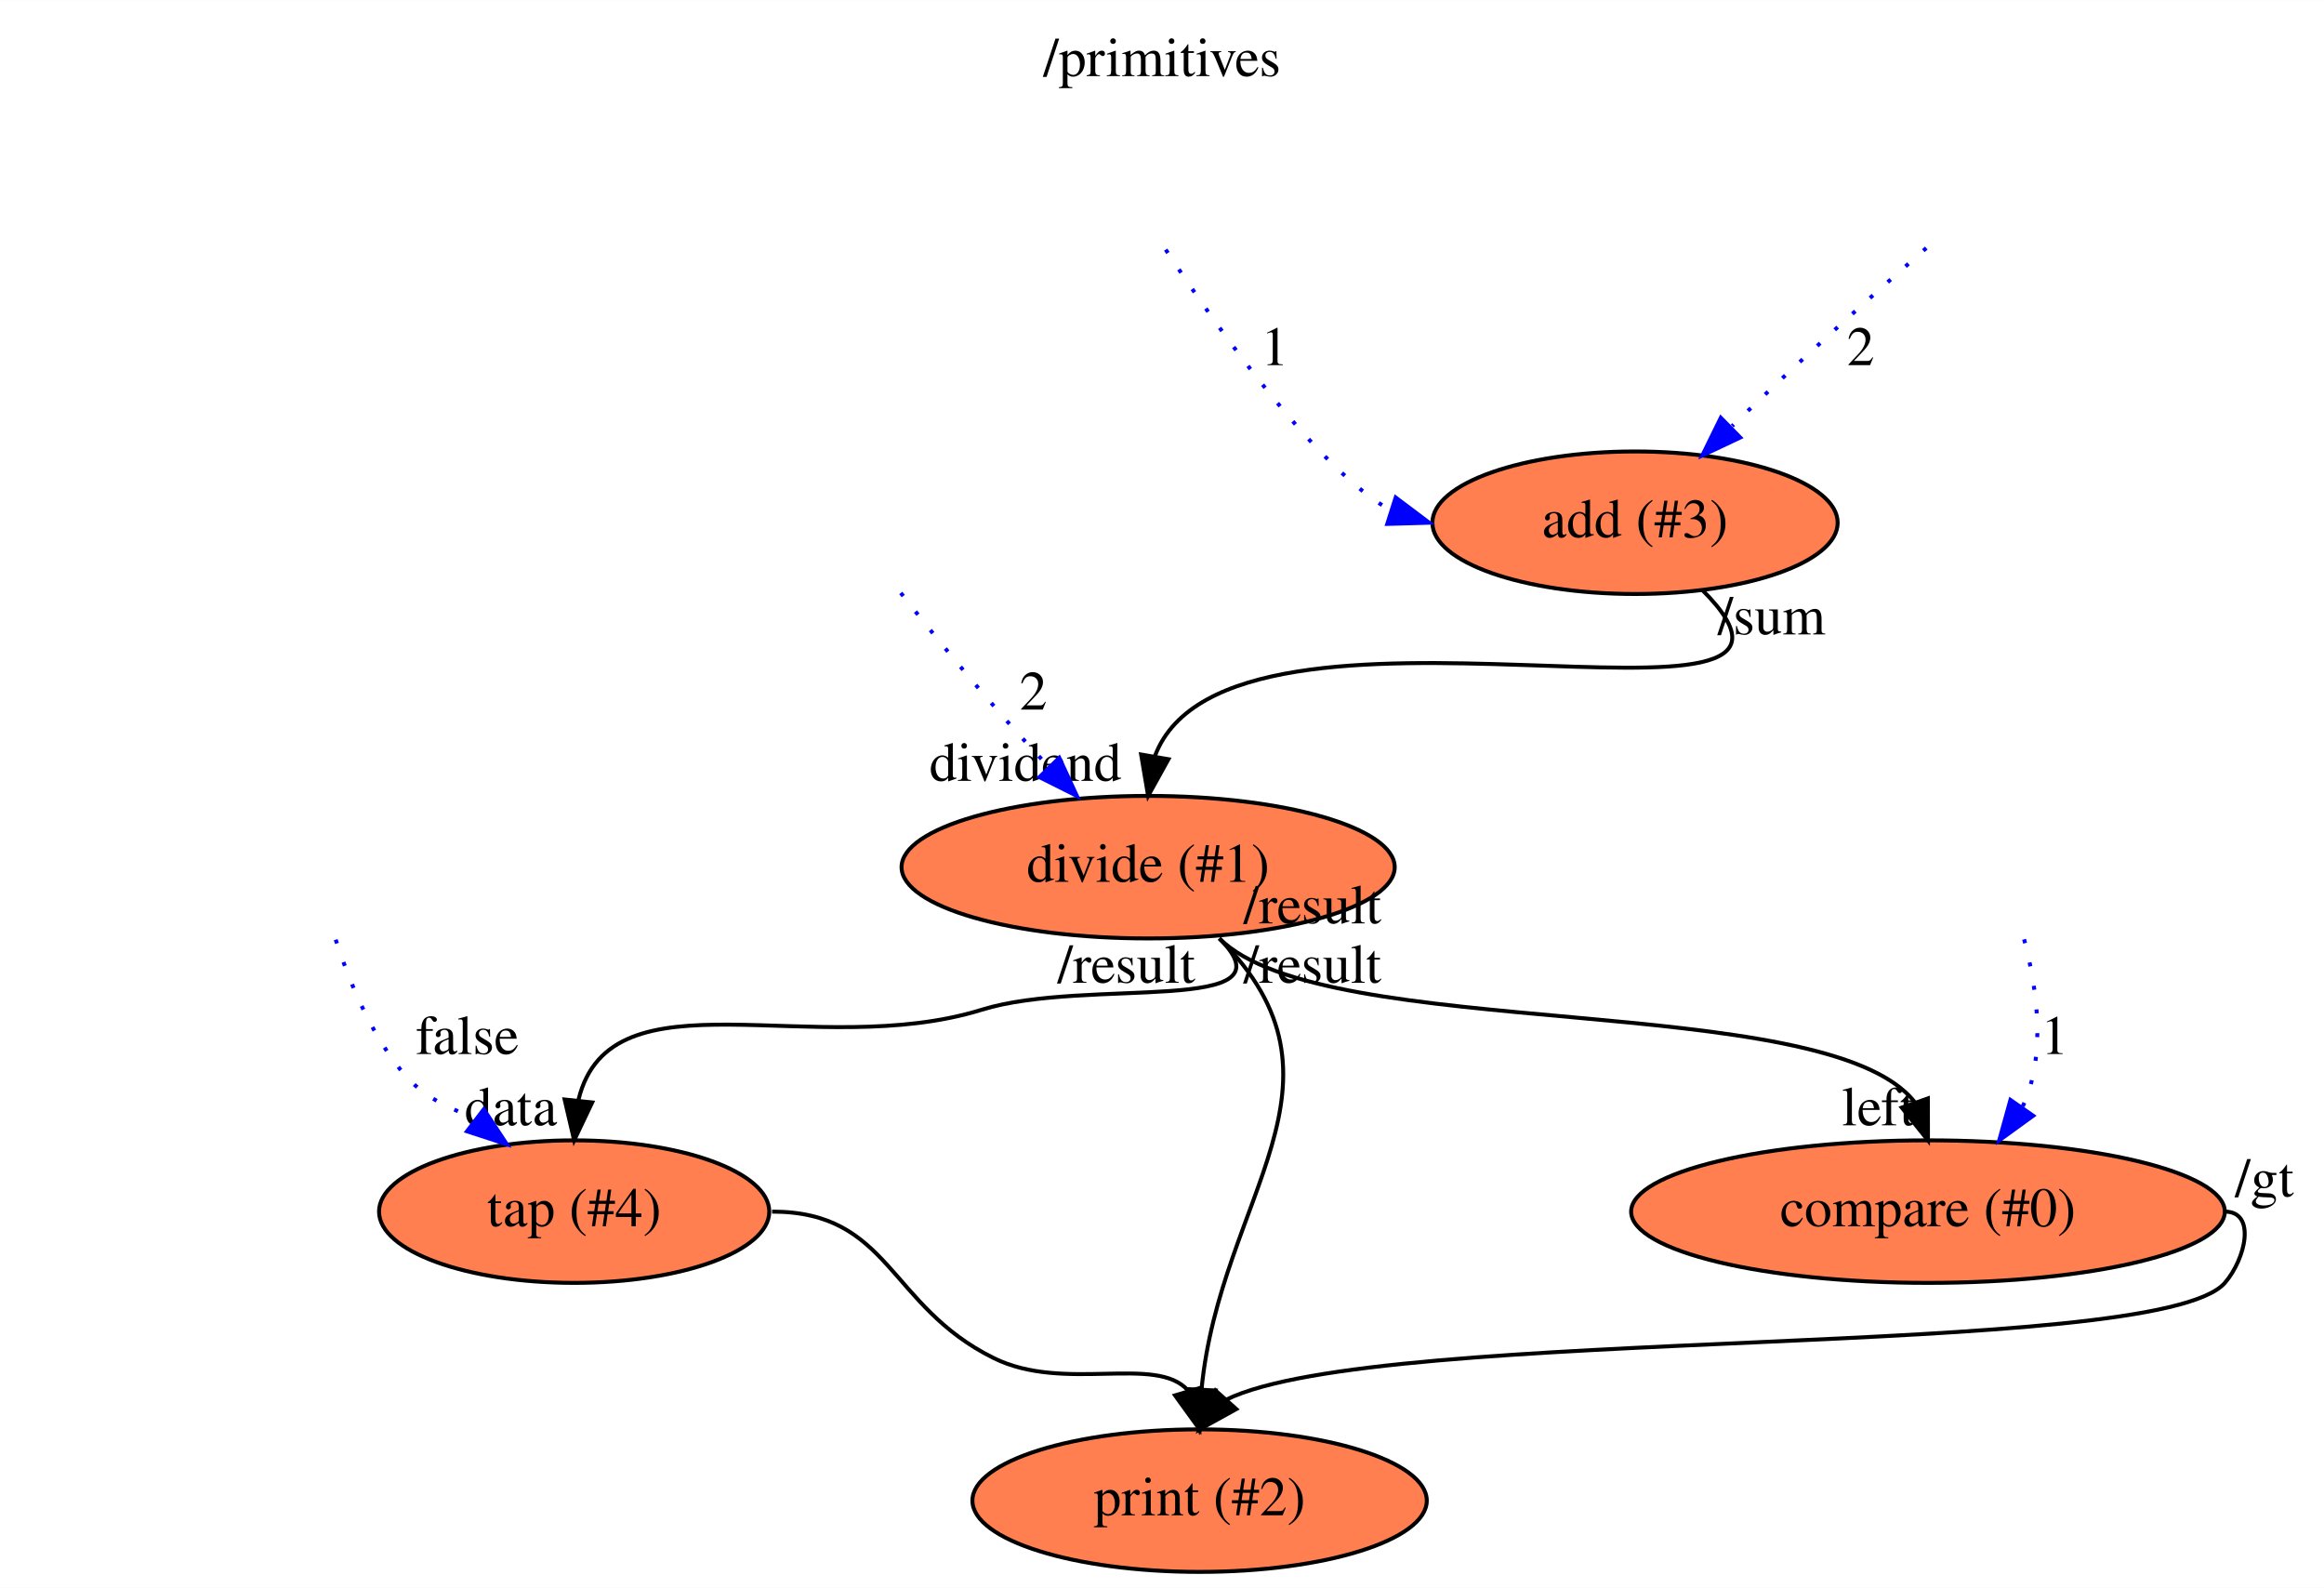
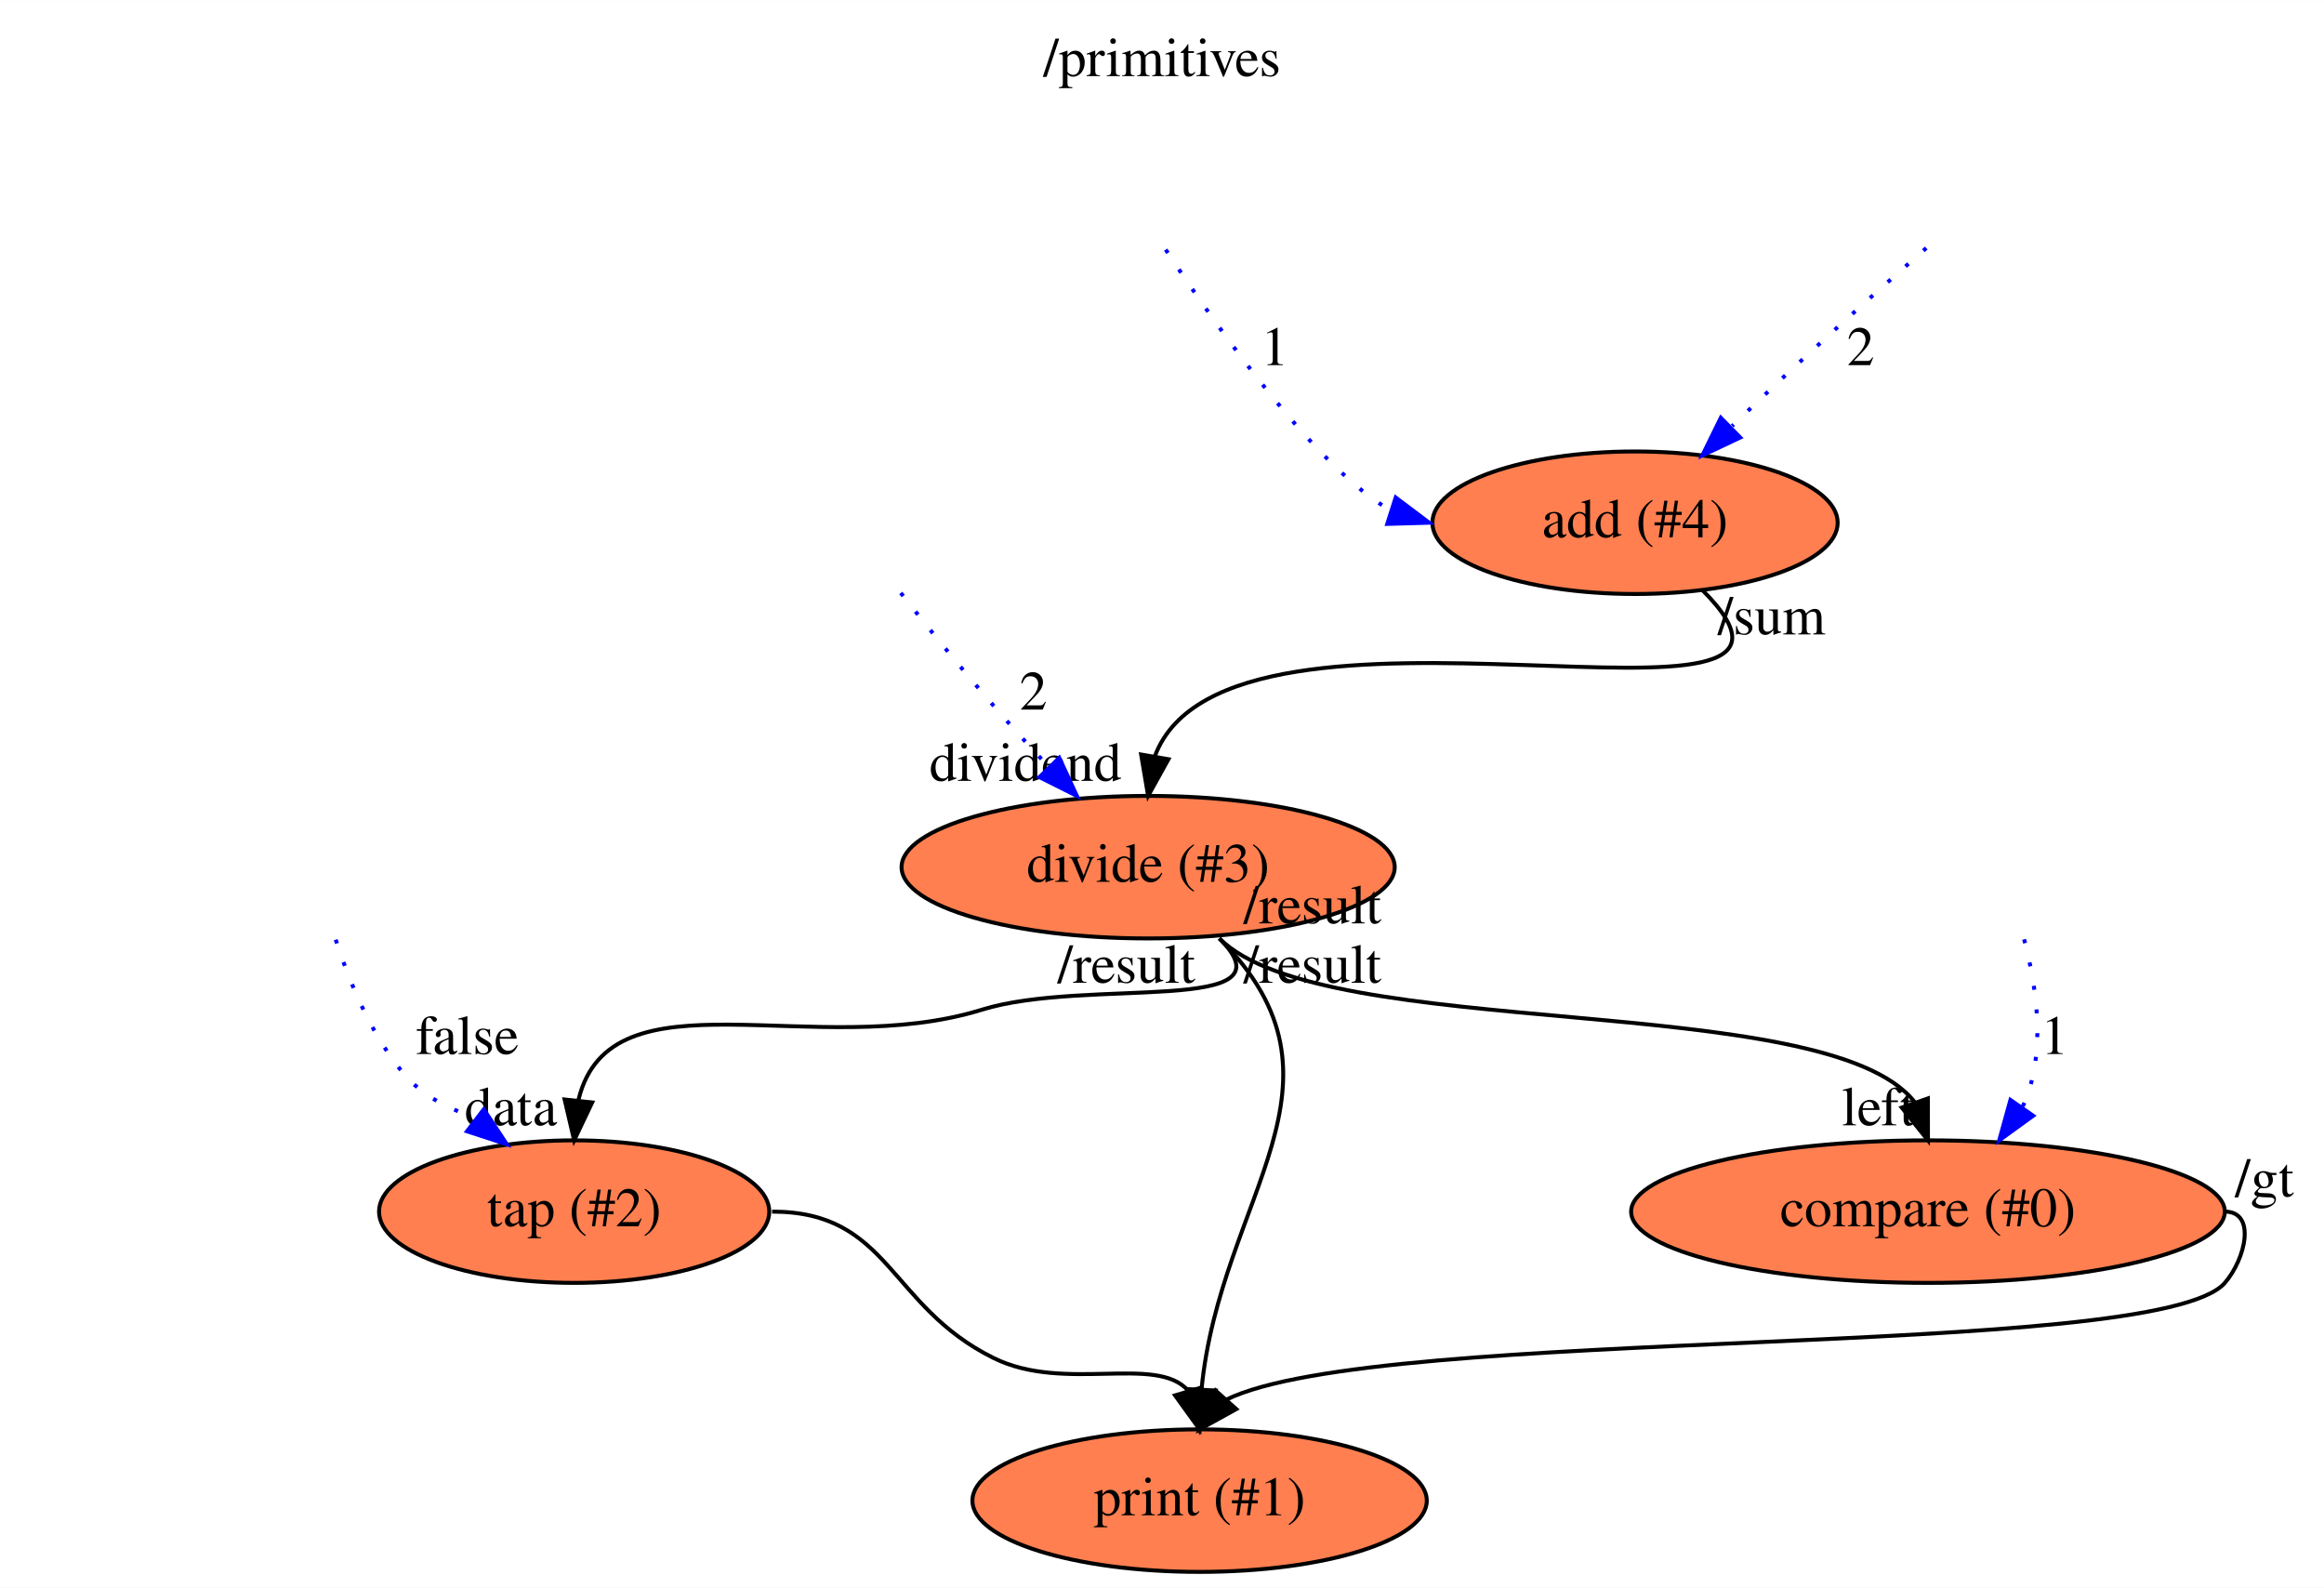
<svg xmlns="http://www.w3.org/2000/svg" xmlns:xlink="http://www.w3.org/1999/xlink" width="587pt" height="401pt" viewBox="0.00 0.00 587.09 401.00">
  <g id="graph0" class="graph" transform="scale(1 1) rotate(0) translate(4 397)">
    <polygon fill="#ffffff" stroke="transparent" points="-4,4 -4,-397 583.087,-397 583.087,4 -4,4" />
    <text text-anchor="middle" x="289.543" y="-377.8" font-family="Times,serif" font-size="14.00" fill="#000000">/primitives</text>
    <g id="node1" class="node">
      <g id="a_node1">
-         <a xlink:href="file:///home/travis/build/andrewdavidmackenzie/flow/flowstdlib/math/add/add.html" xlink:title="add (#3)">
+         <a xlink:href="file:///home/travis/build/andrewdavidmackenzie/flow/flowstdlib/math/add/add.html" xlink:title="add (#4)">
          <ellipse fill="#ff7f50" stroke="#000000" cx="409.043" cy="-265" rx="51.191" ry="18" />
-           <text text-anchor="middle" x="409.043" y="-261.3" font-family="Times,serif" font-size="14.00" fill="#000000">add (#3)</text>
+           <text text-anchor="middle" x="409.043" y="-261.3" font-family="Times,serif" font-size="14.00" fill="#000000">add (#4)</text>
        </a>
      </g>
    </g>
    <g id="node4" class="node">
      <g id="a_node4">
-         <a xlink:href="file:///home/travis/build/andrewdavidmackenzie/flow/flowstdlib/math/divide/divide.html" xlink:title="divide (#1)">
+         <a xlink:href="file:///home/travis/build/andrewdavidmackenzie/flow/flowstdlib/math/divide/divide.html" xlink:title="divide (#3)">
          <ellipse fill="#ff7f50" stroke="#000000" cx="286.043" cy="-178" rx="62.289" ry="18" />
-           <text text-anchor="middle" x="286.043" y="-174.3" font-family="Times,serif" font-size="14.00" fill="#000000">divide (#1)</text>
+           <text text-anchor="middle" x="286.043" y="-174.3" font-family="Times,serif" font-size="14.00" fill="#000000">divide (#3)</text>
        </a>
      </g>
    </g>
    <g id="edge3" class="edge">
      <path fill="none" stroke="#000000" d="M426.043,-248C470.32,-203.724 306.469,-255.778 287.766,-206.093" />
      <polygon fill="#000000" stroke="#000000" points="291.176,-205.268 286.043,-196 284.276,-206.446 291.176,-205.268" />
      <text text-anchor="middle" x="255.043" y="-199.8" font-family="Times,serif" font-size="14.00" fill="#000000">dividend</text>
      <text text-anchor="middle" x="443.543" y="-236.8" font-family="Times,serif" font-size="14.00" fill="#000000">/sum</text>
    </g>
    <g id="edge1" class="edge">
      <path fill="none" stroke="#0000ff" stroke-dasharray="1,5" d="M482.616,-334.379C468.909,-322.361 450.361,-305.727 433.597,-289.441" />
      <polygon fill="#0000ff" stroke="#0000ff" points="435.624,-286.524 426.043,-282 430.711,-291.511 435.624,-286.524" />
      <text text-anchor="middle" x="466.043" y="-304.8" font-family="Times,serif" font-size="14.00" fill="#000000">2</text>
    </g>
    <g id="edge2" class="edge">
      <path fill="none" stroke="#0000ff" stroke-dasharray="1,5" d="M290.478,-333.974C304.601,-312.572 329.004,-278.469 347.333,-268.094" />
      <polygon fill="#0000ff" stroke="#0000ff" points="348.578,-271.371 357.043,-265 346.453,-264.701 348.578,-271.371" />
      <text text-anchor="middle" x="318.043" y="-304.8" font-family="Times,serif" font-size="14.00" fill="#000000">1</text>
    </g>
    <g id="node6" class="node">
      <g id="a_node6">
-         <a xlink:href="file:///home/travis/build/andrewdavidmackenzie/flow/flowr/src/lib/flowruntime/stdio/stdout.html" xlink:title="print (#2)">
+         <a xlink:href="file:///home/travis/build/andrewdavidmackenzie/flow/flowr/src/lib/flowruntime/stdio/stdout.html" xlink:title="print (#1)">
          <ellipse fill="#ff7f50" stroke="#000000" cx="299.043" cy="-18" rx="57.391" ry="18" />
-           <text text-anchor="middle" x="299.043" y="-14.3" font-family="Times,serif" font-size="14.00" fill="#000000">print (#2)</text>
+           <text text-anchor="middle" x="299.043" y="-14.3" font-family="Times,serif" font-size="14.00" fill="#000000">print (#1)</text>
        </a>
      </g>
    </g>
    <g id="edge5" class="edge">
      <path fill="none" stroke="#000000" d="M304.043,-160C340.607,-123.436 304.219,-94.922 299.528,-46.053" />
      <polygon fill="#000000" stroke="#000000" points="303.021,-45.82 299.043,-36 296.029,-46.157 303.021,-45.82" />
      <text text-anchor="middle" x="280.543" y="-148.8" font-family="Times,serif" font-size="14.00" fill="#000000">/result</text>
    </g>
    <g id="node7" class="node">
      <g id="a_node7">
-         <a xlink:href="file:///home/travis/build/andrewdavidmackenzie/flow/flowstdlib/control/tap/tap.html" xlink:title="tap (#4)">
+         <a xlink:href="file:///home/travis/build/andrewdavidmackenzie/flow/flowstdlib/control/tap/tap.html" xlink:title="tap (#2)">
          <ellipse fill="#ff7f50" stroke="#000000" cx="141.043" cy="-91" rx="49.291" ry="18" />
-           <text text-anchor="middle" x="141.043" y="-87.3" font-family="Times,serif" font-size="14.00" fill="#000000">tap (#4)</text>
+           <text text-anchor="middle" x="141.043" y="-87.3" font-family="Times,serif" font-size="14.00" fill="#000000">tap (#2)</text>
        </a>
      </g>
    </g>
    <g id="edge6" class="edge">
      <path fill="none" stroke="#000000" d="M304.043,-160C323.73,-140.314 270.634,-150.248 244.043,-142 201.897,-128.928 150.334,-152.554 142.158,-119.334" />
      <polygon fill="#000000" stroke="#000000" points="145.596,-118.567 141.043,-109 138.636,-119.318 145.596,-118.567" />
      <text text-anchor="middle" x="125.043" y="-112.8" font-family="Times,serif" font-size="14.00" fill="#000000">data</text>
      <text text-anchor="middle" x="327.543" y="-148.8" font-family="Times,serif" font-size="14.00" fill="#000000">/result</text>
    </g>
    <g id="node8" class="node">
      <g id="a_node8">
        <a xlink:href="file:///home/travis/build/andrewdavidmackenzie/flow/flowstdlib/math/compare/compare.html" xlink:title="compare (#0)">
          <ellipse fill="#ff7f50" stroke="#000000" cx="483.043" cy="-91" rx="74.987" ry="18" />
          <text text-anchor="middle" x="483.043" y="-87.3" font-family="Times,serif" font-size="14.00" fill="#000000">compare (#0)</text>
        </a>
      </g>
    </g>
    <g id="edge7" class="edge">
      <path fill="none" stroke="#000000" d="M304.043,-160C330.662,-133.381 457.107,-147.232 479.613,-118.751" />
      <polygon fill="#000000" stroke="#000000" points="483.026,-119.595 483.043,-109 476.423,-117.272 483.026,-119.595" />
      <text text-anchor="middle" x="470.543" y="-112.8" font-family="Times,serif" font-size="14.00" fill="#000000">left</text>
      <text text-anchor="middle" x="327.543" y="-163.8" font-family="Times,serif" font-size="14.00" fill="#000000">/result</text>
    </g>
    <g id="edge4" class="edge">
      <path fill="none" stroke="#0000ff" stroke-dasharray="1,5" d="M223.557,-247.264C233.165,-235.015 246.793,-218.329 260.74,-203.532" />
      <polygon fill="#0000ff" stroke="#0000ff" points="263.595,-205.616 268.043,-196 258.569,-200.743 263.595,-205.616" />
      <text text-anchor="middle" x="257.043" y="-217.8" font-family="Times,serif" font-size="14.00" fill="#000000">2</text>
    </g>
    <g id="edge9" class="edge">
      <path fill="none" stroke="#000000" d="M191.043,-91C220.874,-91 220.294,-67.205 247.043,-54 264.861,-45.204 288.053,-54.964 296.124,-45.815" />
      <polygon fill="#000000" stroke="#000000" points="299.547,-46.583 299.043,-36 292.837,-44.587 299.547,-46.583" />
    </g>
    <g id="edge11" class="edge">
      <path fill="none" stroke="#000000" d="M558.043,-91C566.043,-91 563.285,-79.044 558.043,-73 540.894,-53.227 344.655,-62.632 305.73,-43.482" />
      <polygon fill="#000000" stroke="#000000" points="308.317,-41.124 299.043,-36 303.097,-45.788 308.317,-41.124" />
      <text text-anchor="middle" x="568.043" y="-94.8" font-family="Times,serif" font-size="14.00" fill="#000000">/gt</text>
    </g>
    <g id="edge8" class="edge">
      <path fill="none" stroke="#0000ff" stroke-dasharray="1,5" d="M80.805,-159.682C84.143,-149.326 89.393,-136.576 97.043,-127 103.626,-118.76 109.334,-117.91 115.877,-114.231" />
      <polygon fill="#0000ff" stroke="#0000ff" points="118.216,-116.848 124.043,-108 113.97,-111.283 118.216,-116.848" />
      <text text-anchor="middle" x="114.043" y="-130.8" font-family="Times,serif" font-size="14.00" fill="#000000">false</text>
    </g>
    <g id="edge10" class="edge">
      <path fill="none" stroke="#0000ff" stroke-dasharray="1,5" d="M507.337,-159.773C510.664,-147.141 512.953,-130.354 506.968,-117.525" />
      <polygon fill="#0000ff" stroke="#0000ff" points="509.624,-115.215 501.043,-109 503.876,-119.209 509.624,-115.215" />
      <text text-anchor="middle" x="515.043" y="-130.8" font-family="Times,serif" font-size="14.00" fill="#000000">1</text>
    </g>
  </g>
</svg>
